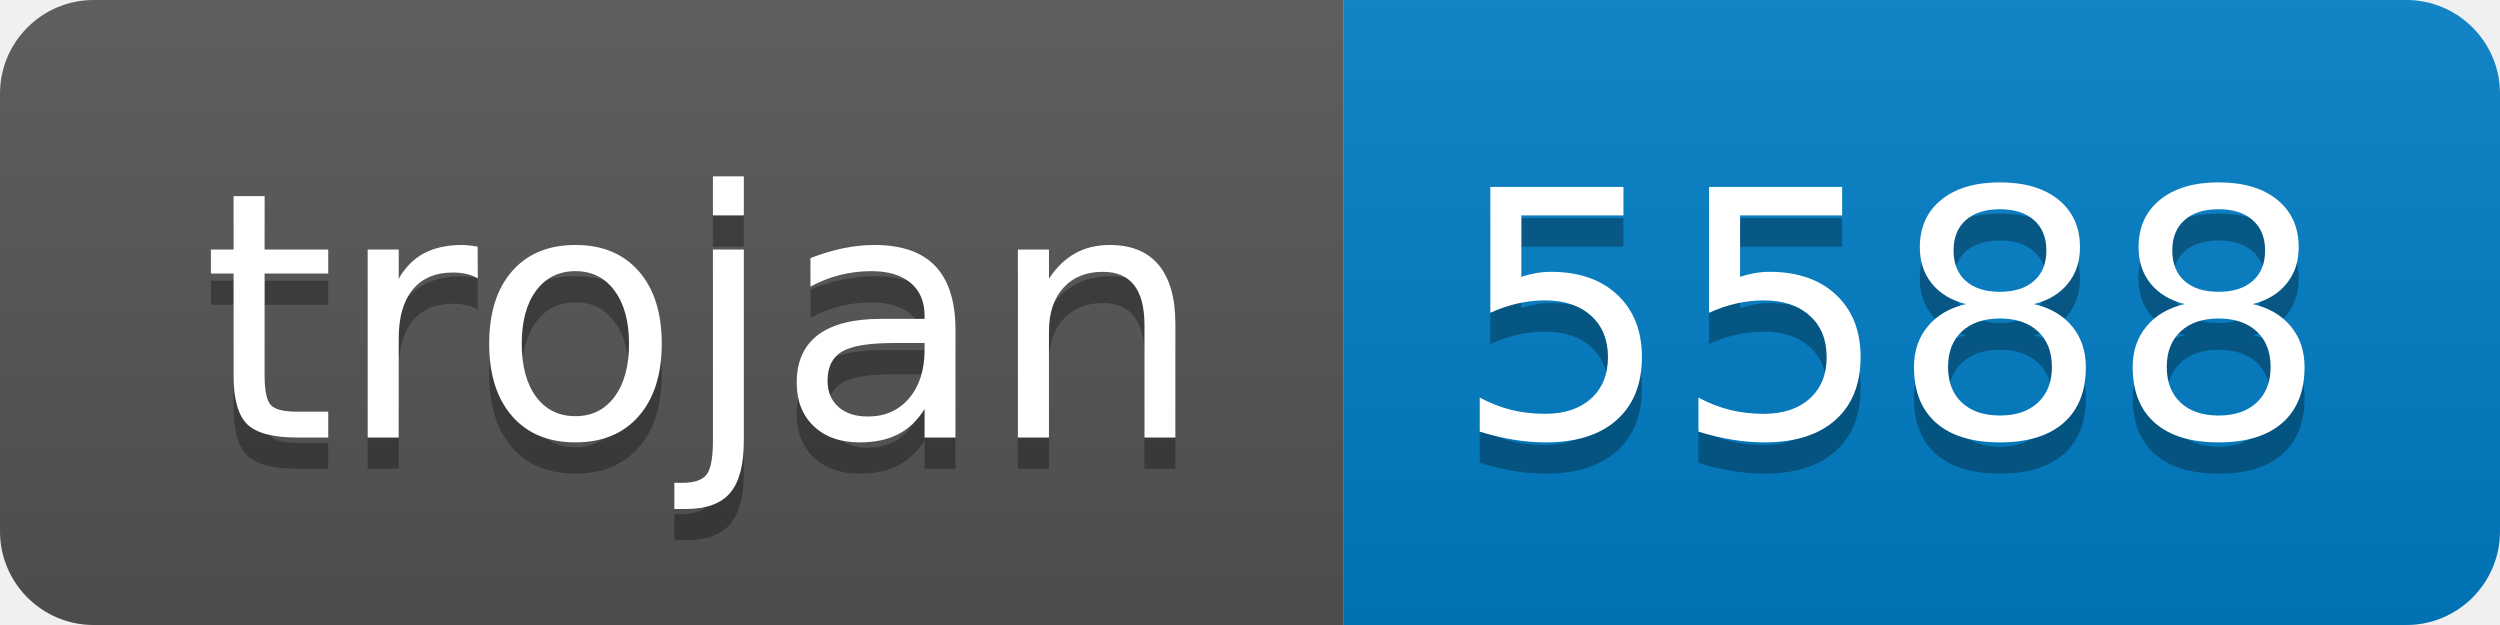
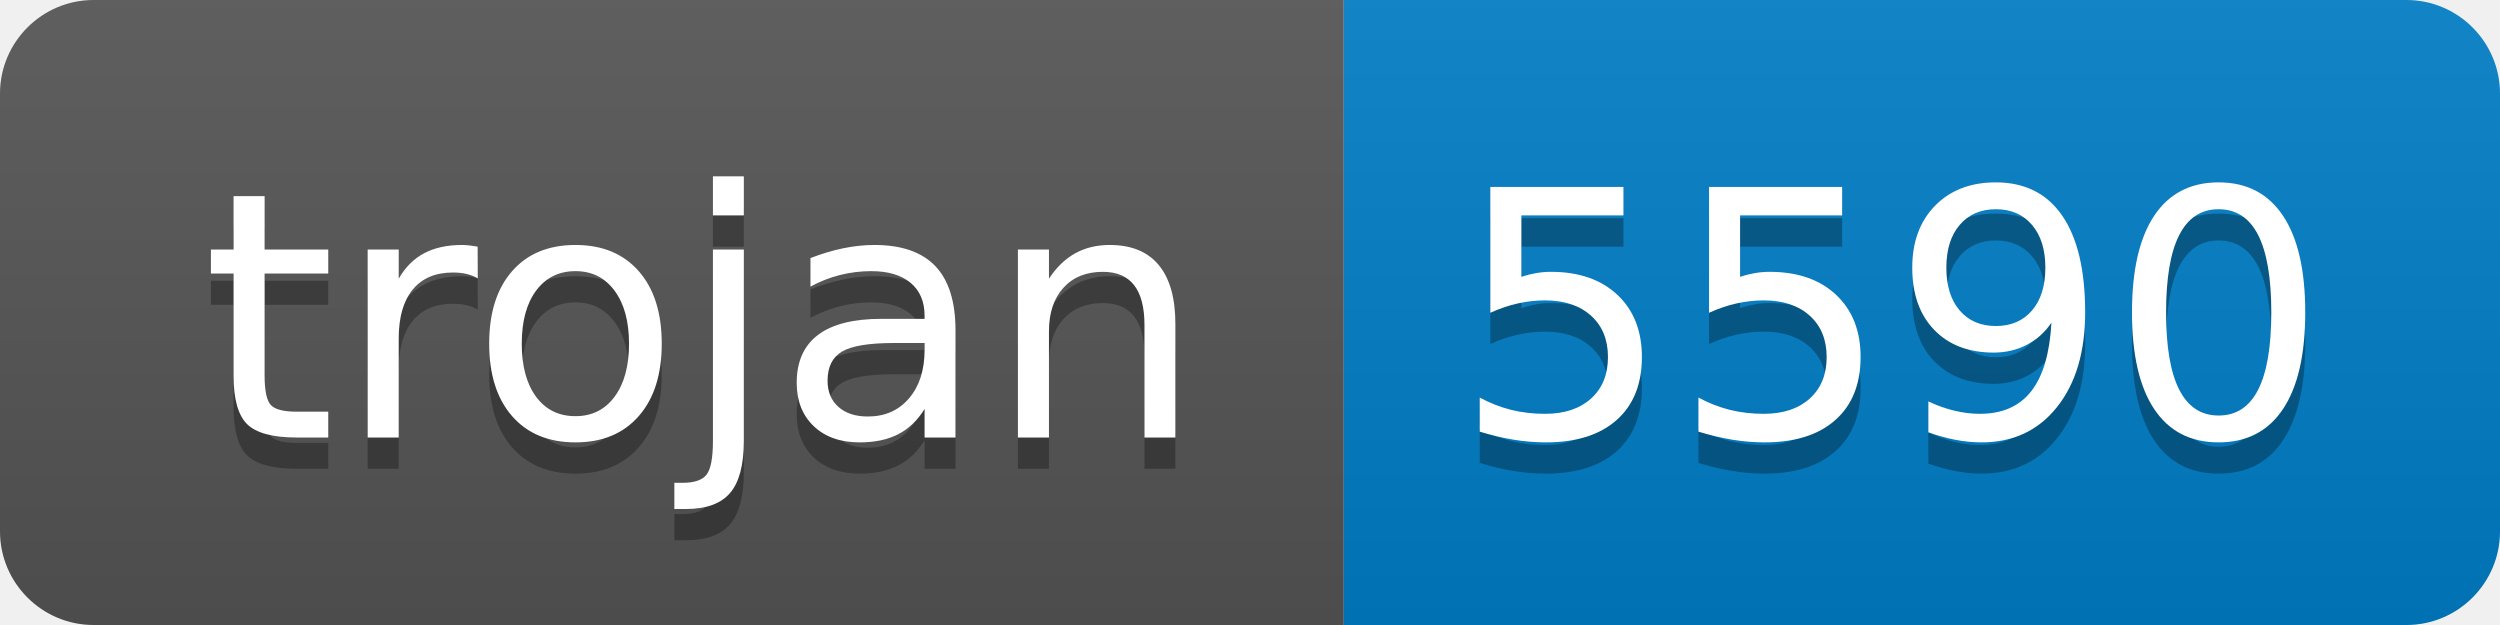
- <svg xmlns="http://www.w3.org/2000/svg" width="80" height="20" role="img" aria-label="trojan: 5588">
+ <svg xmlns="http://www.w3.org/2000/svg" width="80" height="20" role="img" aria-label="trojan: 5590">
  <linearGradient id="s" x2="0" y2="100%">
    <stop offset="0" stop-color="#bbb" stop-opacity=".1" />
    <stop offset="1" stop-opacity=".1" />
  </linearGradient>
  <clipPath id="r">
    <rect width="80" height="20" rx="3" fill="#fff" />
  </clipPath>
  <g clip-path="url(#r)">
    <rect width="43" height="20" fill="#555" />
    <rect x="43" width="37" height="20" fill="#007ec6" />
    <rect width="80" height="20" fill="url(#s)" />
  </g>
  <g fill="#fff" text-anchor="middle" font-family="Verdana,Geneva,DejaVu Sans,sans-serif" text-rendering="geometricPrecision" font-size="110">
    <text aria-hidden="true" x="225" y="150" fill="#010101" fill-opacity=".3" transform="scale(.1)" textLength="330">trojan</text>
    <text x="225" y="140" transform="scale(.1)" fill="#fff" textLength="330">trojan</text>
-     <text aria-hidden="true" x="605" y="150" fill="#010101" fill-opacity=".3" transform="scale(.1)" textLength="270">5588</text>
-     <text x="605" y="140" transform="scale(.1)" fill="#fff" textLength="270">5588</text>
+     <text aria-hidden="true" x="605" y="150" fill="#010101" fill-opacity=".3" transform="scale(.1)" textLength="270">5590</text>
+     <text x="605" y="140" transform="scale(.1)" fill="#fff" textLength="270">5590</text>
  </g>
</svg>
